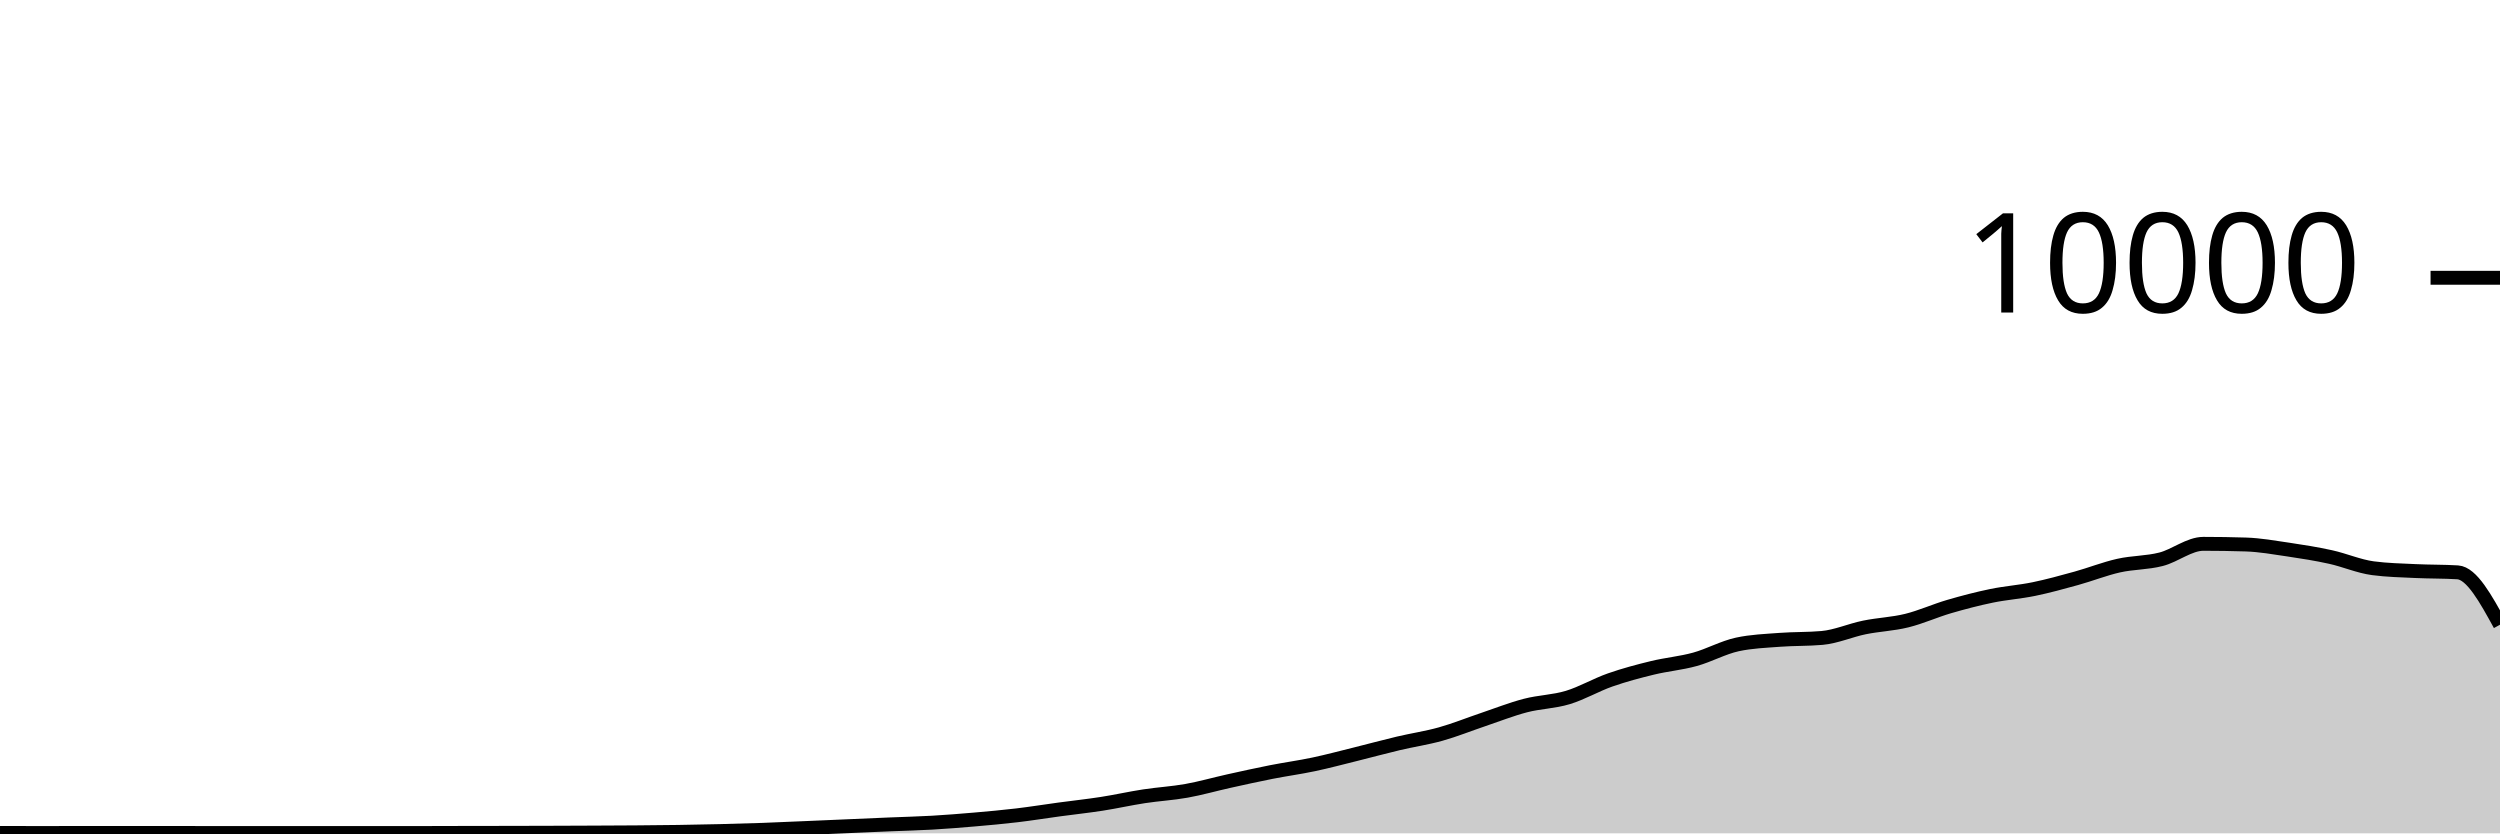
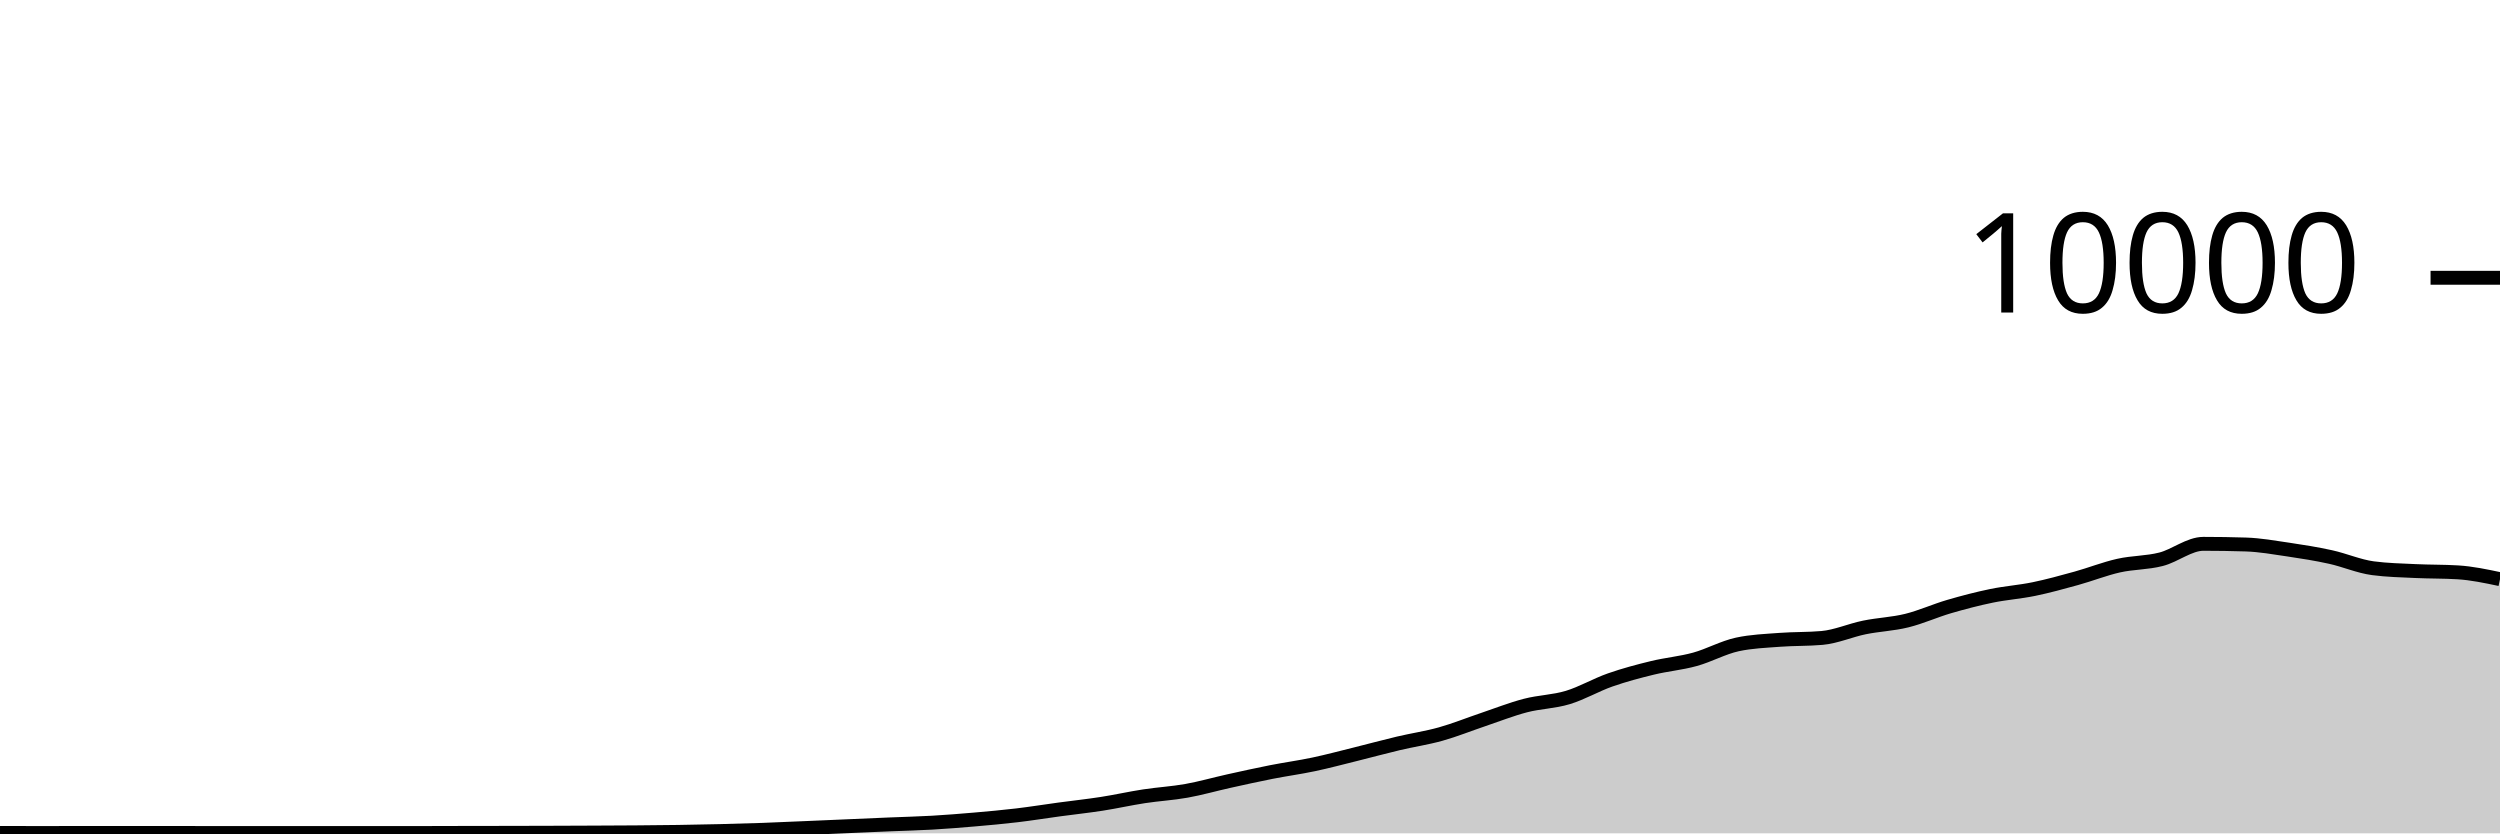
<svg xmlns="http://www.w3.org/2000/svg" viewBox="0 0 180 60">
  <g transform="translate(0,20)">
-     <path class="area" fill="rgba(0, 0, 0, 0.2)" d="M0,39.972C1.017,39.974,2.034,39.976,3.051,39.976C4.068,39.976,5.085,39.972,6.102,39.972C7.119,39.972,8.136,39.972,9.153,39.972C10.169,39.972,11.186,39.972,12.203,39.972C13.22,39.972,14.237,39.976,15.254,39.976C16.271,39.976,17.288,39.976,18.305,39.976C19.322,39.976,20.339,39.976,21.356,39.976C22.373,39.976,23.39,39.976,24.407,39.976C25.424,39.976,26.441,39.976,27.458,39.976C28.475,39.976,29.492,39.976,30.508,39.976C31.525,39.976,32.542,39.97,33.559,39.968C34.576,39.966,35.593,39.966,36.61,39.964C37.627,39.962,38.644,39.959,39.661,39.956C40.678,39.953,41.695,39.949,42.712,39.944C43.729,39.939,44.746,39.936,45.763,39.928C46.78,39.92,47.797,39.911,48.814,39.896C49.831,39.881,50.847,39.861,51.864,39.836C52.881,39.811,53.898,39.784,54.915,39.748C55.932,39.712,56.949,39.663,57.966,39.62C58.983,39.577,60,39.532,61.017,39.488C62.034,39.444,63.051,39.399,64.068,39.356C65.085,39.313,66.102,39.291,67.119,39.232C68.136,39.173,69.153,39.092,70.169,39.004C71.186,38.916,72.203,38.825,73.22,38.704C74.237,38.583,75.254,38.418,76.271,38.28C77.288,38.142,78.305,38.034,79.322,37.876C80.339,37.718,81.356,37.488,82.373,37.332C83.39,37.176,84.407,37.122,85.424,36.94C86.441,36.758,87.458,36.465,88.475,36.24C89.492,36.015,90.508,35.789,91.525,35.588C92.542,35.387,93.559,35.251,94.576,35.036C95.593,34.821,96.61,34.548,97.627,34.296C98.644,34.044,99.661,33.765,100.678,33.524C101.695,33.283,102.712,33.137,103.729,32.852C104.746,32.567,105.763,32.154,106.78,31.812C107.797,31.47,108.814,31.065,109.831,30.8C110.847,30.535,111.864,30.527,112.881,30.22C113.898,29.913,114.915,29.312,115.932,28.956C116.949,28.6,117.966,28.331,118.983,28.084C120,27.837,121.017,27.753,122.034,27.472C123.051,27.191,124.068,26.621,125.085,26.4C126.102,26.179,127.119,26.146,128.136,26.068C129.153,25.99,130.169,26.023,131.186,25.932C132.203,25.841,133.22,25.384,134.237,25.176C135.254,24.968,136.271,24.935,137.288,24.684C138.305,24.433,139.322,23.969,140.339,23.672C141.356,23.375,142.373,23.11,143.39,22.9C144.407,22.69,145.424,22.622,146.441,22.412C147.458,22.202,148.475,21.921,149.492,21.64C150.508,21.359,151.525,20.953,152.542,20.724C153.559,20.495,154.576,20.529,155.593,20.268C156.61,20.007,157.627,19.156,158.644,19.156C159.661,19.156,160.678,19.172,161.695,19.204C162.712,19.236,163.729,19.418,164.746,19.568C165.763,19.718,166.78,19.88,167.797,20.104C168.814,20.328,169.831,20.776,170.847,20.912C171.864,21.048,172.881,21.067,173.898,21.116C174.915,21.165,175.932,21.147,176.949,21.208C177.966,21.269,178.983,23.125,180,24.98L180,40C178.983,40,177.966,40,176.949,40C175.932,40,174.915,40,173.898,40C172.881,40,171.864,40,170.847,40C169.831,40,168.814,40,167.797,40C166.78,40,165.763,40,164.746,40C163.729,40,162.712,40,161.695,40C160.678,40,159.661,40,158.644,40C157.627,40,156.61,40,155.593,40C154.576,40,153.559,40,152.542,40C151.525,40,150.508,40,149.492,40C148.475,40,147.458,40,146.441,40C145.424,40,144.407,40,143.39,40C142.373,40,141.356,40,140.339,40C139.322,40,138.305,40,137.288,40C136.271,40,135.254,40,134.237,40C133.22,40,132.203,40,131.186,40C130.169,40,129.153,40,128.136,40C127.119,40,126.102,40,125.085,40C124.068,40,123.051,40,122.034,40C121.017,40,120,40,118.983,40C117.966,40,116.949,40,115.932,40C114.915,40,113.898,40,112.881,40C111.864,40,110.847,40,109.831,40C108.814,40,107.797,40,106.78,40C105.763,40,104.746,40,103.729,40C102.712,40,101.695,40,100.678,40C99.661,40,98.644,40,97.627,40C96.61,40,95.593,40,94.576,40C93.559,40,92.542,40,91.525,40C90.508,40,89.492,40,88.475,40C87.458,40,86.441,40,85.424,40C84.407,40,83.39,40,82.373,40C81.356,40,80.339,40,79.322,40C78.305,40,77.288,40,76.271,40C75.254,40,74.237,40,73.22,40C72.203,40,71.186,40,70.169,40C69.153,40,68.136,40,67.119,40C66.102,40,65.085,40,64.068,40C63.051,40,62.034,40,61.017,40C60,40,58.983,40,57.966,40C56.949,40,55.932,40,54.915,40C53.898,40,52.881,40,51.864,40C50.847,40,49.831,40,48.814,40C47.797,40,46.78,40,45.763,40C44.746,40,43.729,40,42.712,40C41.695,40,40.678,40,39.661,40C38.644,40,37.627,40,36.61,40C35.593,40,34.576,40,33.559,40C32.542,40,31.525,40,30.508,40C29.492,40,28.475,40,27.458,40C26.441,40,25.424,40,24.407,40C23.39,40,22.373,40,21.356,40C20.339,40,19.322,40,18.305,40C17.288,40,16.271,40,15.254,40C14.237,40,13.22,40,12.203,40C11.186,40,10.169,40,9.153,40C8.136,40,7.119,40,6.102,40C5.085,40,4.068,40,3.051,40C2.034,40,1.017,40,0,40Z" />
-     <path class="line" stroke="black" fill="none" d="M0,39.972C1.017,39.974,2.034,39.976,3.051,39.976C4.068,39.976,5.085,39.972,6.102,39.972C7.119,39.972,8.136,39.972,9.153,39.972C10.169,39.972,11.186,39.972,12.203,39.972C13.22,39.972,14.237,39.976,15.254,39.976C16.271,39.976,17.288,39.976,18.305,39.976C19.322,39.976,20.339,39.976,21.356,39.976C22.373,39.976,23.39,39.976,24.407,39.976C25.424,39.976,26.441,39.976,27.458,39.976C28.475,39.976,29.492,39.976,30.508,39.976C31.525,39.976,32.542,39.97,33.559,39.968C34.576,39.966,35.593,39.966,36.61,39.964C37.627,39.962,38.644,39.959,39.661,39.956C40.678,39.953,41.695,39.949,42.712,39.944C43.729,39.939,44.746,39.936,45.763,39.928C46.78,39.92,47.797,39.911,48.814,39.896C49.831,39.881,50.847,39.861,51.864,39.836C52.881,39.811,53.898,39.784,54.915,39.748C55.932,39.712,56.949,39.663,57.966,39.62C58.983,39.577,60,39.532,61.017,39.488C62.034,39.444,63.051,39.399,64.068,39.356C65.085,39.313,66.102,39.291,67.119,39.232C68.136,39.173,69.153,39.092,70.169,39.004C71.186,38.916,72.203,38.825,73.22,38.704C74.237,38.583,75.254,38.418,76.271,38.28C77.288,38.142,78.305,38.034,79.322,37.876C80.339,37.718,81.356,37.488,82.373,37.332C83.39,37.176,84.407,37.122,85.424,36.94C86.441,36.758,87.458,36.465,88.475,36.24C89.492,36.015,90.508,35.789,91.525,35.588C92.542,35.387,93.559,35.251,94.576,35.036C95.593,34.821,96.61,34.548,97.627,34.296C98.644,34.044,99.661,33.765,100.678,33.524C101.695,33.283,102.712,33.137,103.729,32.852C104.746,32.567,105.763,32.154,106.78,31.812C107.797,31.47,108.814,31.065,109.831,30.8C110.847,30.535,111.864,30.527,112.881,30.22C113.898,29.913,114.915,29.312,115.932,28.956C116.949,28.6,117.966,28.331,118.983,28.084C120,27.837,121.017,27.753,122.034,27.472C123.051,27.191,124.068,26.621,125.085,26.4C126.102,26.179,127.119,26.146,128.136,26.068C129.153,25.99,130.169,26.023,131.186,25.932C132.203,25.841,133.22,25.384,134.237,25.176C135.254,24.968,136.271,24.935,137.288,24.684C138.305,24.433,139.322,23.969,140.339,23.672C141.356,23.375,142.373,23.11,143.39,22.9C144.407,22.69,145.424,22.622,146.441,22.412C147.458,22.202,148.475,21.921,149.492,21.64C150.508,21.359,151.525,20.953,152.542,20.724C153.559,20.495,154.576,20.529,155.593,20.268C156.61,20.007,157.627,19.156,158.644,19.156C159.661,19.156,160.678,19.172,161.695,19.204C162.712,19.236,163.729,19.418,164.746,19.568C165.763,19.718,166.78,19.88,167.797,20.104C168.814,20.328,169.831,20.776,170.847,20.912C171.864,21.048,172.881,21.067,173.898,21.116C174.915,21.165,175.932,21.147,176.949,21.208C177.966,21.269,178.983,23.125,180,24.98" />
+     <path class="area" fill="rgba(0, 0, 0, 0.2)" d="M0,39.972C1.017,39.974,2.034,39.976,3.051,39.976C4.068,39.976,5.085,39.972,6.102,39.972C7.119,39.972,8.136,39.972,9.153,39.972C10.169,39.972,11.186,39.972,12.203,39.972C13.22,39.972,14.237,39.976,15.254,39.976C16.271,39.976,17.288,39.976,18.305,39.976C19.322,39.976,20.339,39.976,21.356,39.976C22.373,39.976,23.39,39.976,24.407,39.976C25.424,39.976,26.441,39.976,27.458,39.976C28.475,39.976,29.492,39.976,30.508,39.976C31.525,39.976,32.542,39.97,33.559,39.968C34.576,39.966,35.593,39.966,36.61,39.964C37.627,39.962,38.644,39.959,39.661,39.956C40.678,39.953,41.695,39.949,42.712,39.944C43.729,39.939,44.746,39.936,45.763,39.928C46.78,39.92,47.797,39.911,48.814,39.896C49.831,39.881,50.847,39.861,51.864,39.836C52.881,39.811,53.898,39.784,54.915,39.748C55.932,39.712,56.949,39.663,57.966,39.62C58.983,39.577,60,39.532,61.017,39.488C62.034,39.444,63.051,39.399,64.068,39.356C65.085,39.313,66.102,39.291,67.119,39.232C68.136,39.173,69.153,39.092,70.169,39.004C71.186,38.916,72.203,38.825,73.22,38.704C74.237,38.583,75.254,38.418,76.271,38.28C77.288,38.142,78.305,38.034,79.322,37.876C80.339,37.718,81.356,37.488,82.373,37.332C83.39,37.176,84.407,37.122,85.424,36.94C86.441,36.758,87.458,36.465,88.475,36.24C89.492,36.015,90.508,35.789,91.525,35.588C92.542,35.387,93.559,35.251,94.576,35.036C95.593,34.821,96.61,34.548,97.627,34.296C98.644,34.044,99.661,33.765,100.678,33.524C101.695,33.283,102.712,33.137,103.729,32.852C104.746,32.567,105.763,32.154,106.78,31.812C107.797,31.47,108.814,31.065,109.831,30.8C110.847,30.535,111.864,30.527,112.881,30.22C113.898,29.913,114.915,29.312,115.932,28.956C116.949,28.6,117.966,28.331,118.983,28.084C120,27.837,121.017,27.753,122.034,27.472C123.051,27.191,124.068,26.621,125.085,26.4C126.102,26.179,127.119,26.146,128.136,26.068C129.153,25.99,130.169,26.023,131.186,25.932C132.203,25.841,133.22,25.384,134.237,25.176C135.254,24.968,136.271,24.935,137.288,24.684C138.305,24.433,139.322,23.969,140.339,23.672C141.356,23.375,142.373,23.11,143.39,22.9C144.407,22.69,145.424,22.622,146.441,22.412C147.458,22.202,148.475,21.921,149.492,21.64C150.508,21.359,151.525,20.953,152.542,20.724C153.559,20.495,154.576,20.529,155.593,20.268C156.61,20.007,157.627,19.156,158.644,19.156C159.661,19.156,160.678,19.172,161.695,19.204C162.712,19.236,163.729,19.418,164.746,19.568C165.763,19.718,166.78,19.88,167.797,20.104C168.814,20.328,169.831,20.776,170.847,20.912C171.864,21.048,172.881,21.067,173.898,21.116C174.915,21.165,175.932,21.147,176.949,21.208C177.966,21.269,178.983,21.485,180,21.7L180,40C178.983,40,177.966,40,176.949,40C175.932,40,174.915,40,173.898,40C172.881,40,171.864,40,170.847,40C169.831,40,168.814,40,167.797,40C166.78,40,165.763,40,164.746,40C163.729,40,162.712,40,161.695,40C160.678,40,159.661,40,158.644,40C157.627,40,156.61,40,155.593,40C154.576,40,153.559,40,152.542,40C151.525,40,150.508,40,149.492,40C148.475,40,147.458,40,146.441,40C145.424,40,144.407,40,143.39,40C142.373,40,141.356,40,140.339,40C139.322,40,138.305,40,137.288,40C136.271,40,135.254,40,134.237,40C133.22,40,132.203,40,131.186,40C130.169,40,129.153,40,128.136,40C127.119,40,126.102,40,125.085,40C124.068,40,123.051,40,122.034,40C121.017,40,120,40,118.983,40C117.966,40,116.949,40,115.932,40C114.915,40,113.898,40,112.881,40C111.864,40,110.847,40,109.831,40C108.814,40,107.797,40,106.78,40C105.763,40,104.746,40,103.729,40C102.712,40,101.695,40,100.678,40C99.661,40,98.644,40,97.627,40C96.61,40,95.593,40,94.576,40C93.559,40,92.542,40,91.525,40C90.508,40,89.492,40,88.475,40C87.458,40,86.441,40,85.424,40C84.407,40,83.39,40,82.373,40C81.356,40,80.339,40,79.322,40C78.305,40,77.288,40,76.271,40C75.254,40,74.237,40,73.22,40C72.203,40,71.186,40,70.169,40C69.153,40,68.136,40,67.119,40C66.102,40,65.085,40,64.068,40C63.051,40,62.034,40,61.017,40C60,40,58.983,40,57.966,40C56.949,40,55.932,40,54.915,40C53.898,40,52.881,40,51.864,40C50.847,40,49.831,40,48.814,40C47.797,40,46.78,40,45.763,40C44.746,40,43.729,40,42.712,40C41.695,40,40.678,40,39.661,40C38.644,40,37.627,40,36.61,40C35.593,40,34.576,40,33.559,40C32.542,40,31.525,40,30.508,40C29.492,40,28.475,40,27.458,40C26.441,40,25.424,40,24.407,40C23.39,40,22.373,40,21.356,40C20.339,40,19.322,40,18.305,40C17.288,40,16.271,40,15.254,40C14.237,40,13.22,40,12.203,40C11.186,40,10.169,40,9.153,40C8.136,40,7.119,40,6.102,40C5.085,40,4.068,40,3.051,40C2.034,40,1.017,40,0,40Z" />
+     <path class="line" stroke="black" fill="none" d="M0,39.972C1.017,39.974,2.034,39.976,3.051,39.976C4.068,39.976,5.085,39.972,6.102,39.972C7.119,39.972,8.136,39.972,9.153,39.972C10.169,39.972,11.186,39.972,12.203,39.972C13.22,39.972,14.237,39.976,15.254,39.976C16.271,39.976,17.288,39.976,18.305,39.976C19.322,39.976,20.339,39.976,21.356,39.976C22.373,39.976,23.39,39.976,24.407,39.976C25.424,39.976,26.441,39.976,27.458,39.976C28.475,39.976,29.492,39.976,30.508,39.976C31.525,39.976,32.542,39.97,33.559,39.968C34.576,39.966,35.593,39.966,36.61,39.964C37.627,39.962,38.644,39.959,39.661,39.956C40.678,39.953,41.695,39.949,42.712,39.944C43.729,39.939,44.746,39.936,45.763,39.928C46.78,39.92,47.797,39.911,48.814,39.896C49.831,39.881,50.847,39.861,51.864,39.836C52.881,39.811,53.898,39.784,54.915,39.748C55.932,39.712,56.949,39.663,57.966,39.62C58.983,39.577,60,39.532,61.017,39.488C62.034,39.444,63.051,39.399,64.068,39.356C65.085,39.313,66.102,39.291,67.119,39.232C68.136,39.173,69.153,39.092,70.169,39.004C71.186,38.916,72.203,38.825,73.22,38.704C74.237,38.583,75.254,38.418,76.271,38.28C77.288,38.142,78.305,38.034,79.322,37.876C80.339,37.718,81.356,37.488,82.373,37.332C83.39,37.176,84.407,37.122,85.424,36.94C86.441,36.758,87.458,36.465,88.475,36.24C89.492,36.015,90.508,35.789,91.525,35.588C92.542,35.387,93.559,35.251,94.576,35.036C95.593,34.821,96.61,34.548,97.627,34.296C98.644,34.044,99.661,33.765,100.678,33.524C101.695,33.283,102.712,33.137,103.729,32.852C104.746,32.567,105.763,32.154,106.78,31.812C107.797,31.47,108.814,31.065,109.831,30.8C110.847,30.535,111.864,30.527,112.881,30.22C113.898,29.913,114.915,29.312,115.932,28.956C116.949,28.6,117.966,28.331,118.983,28.084C120,27.837,121.017,27.753,122.034,27.472C123.051,27.191,124.068,26.621,125.085,26.4C126.102,26.179,127.119,26.146,128.136,26.068C129.153,25.99,130.169,26.023,131.186,25.932C132.203,25.841,133.22,25.384,134.237,25.176C135.254,24.968,136.271,24.935,137.288,24.684C138.305,24.433,139.322,23.969,140.339,23.672C141.356,23.375,142.373,23.11,143.39,22.9C144.407,22.69,145.424,22.622,146.441,22.412C147.458,22.202,148.475,21.921,149.492,21.64C150.508,21.359,151.525,20.953,152.542,20.724C153.559,20.495,154.576,20.529,155.593,20.268C156.61,20.007,157.627,19.156,158.644,19.156C159.661,19.156,160.678,19.172,161.695,19.204C162.712,19.236,163.729,19.418,164.746,19.568C165.763,19.718,166.78,19.88,167.797,20.104C168.814,20.328,169.831,20.776,170.847,20.912C171.864,21.048,172.881,21.067,173.898,21.116C174.915,21.165,175.932,21.147,176.949,21.208C177.966,21.269,178.983,21.485,180,21.7" />
    <path class="axis-ceiling" stroke-width="1" stroke="black" fill="none" d="M175,0L180,0" />
    <text class="axis-ceiling-label" font-family="sans-serif" text-anchor="end" font-size="10px" x="170" y="2.5">10000</text>
  </g>
</svg>
